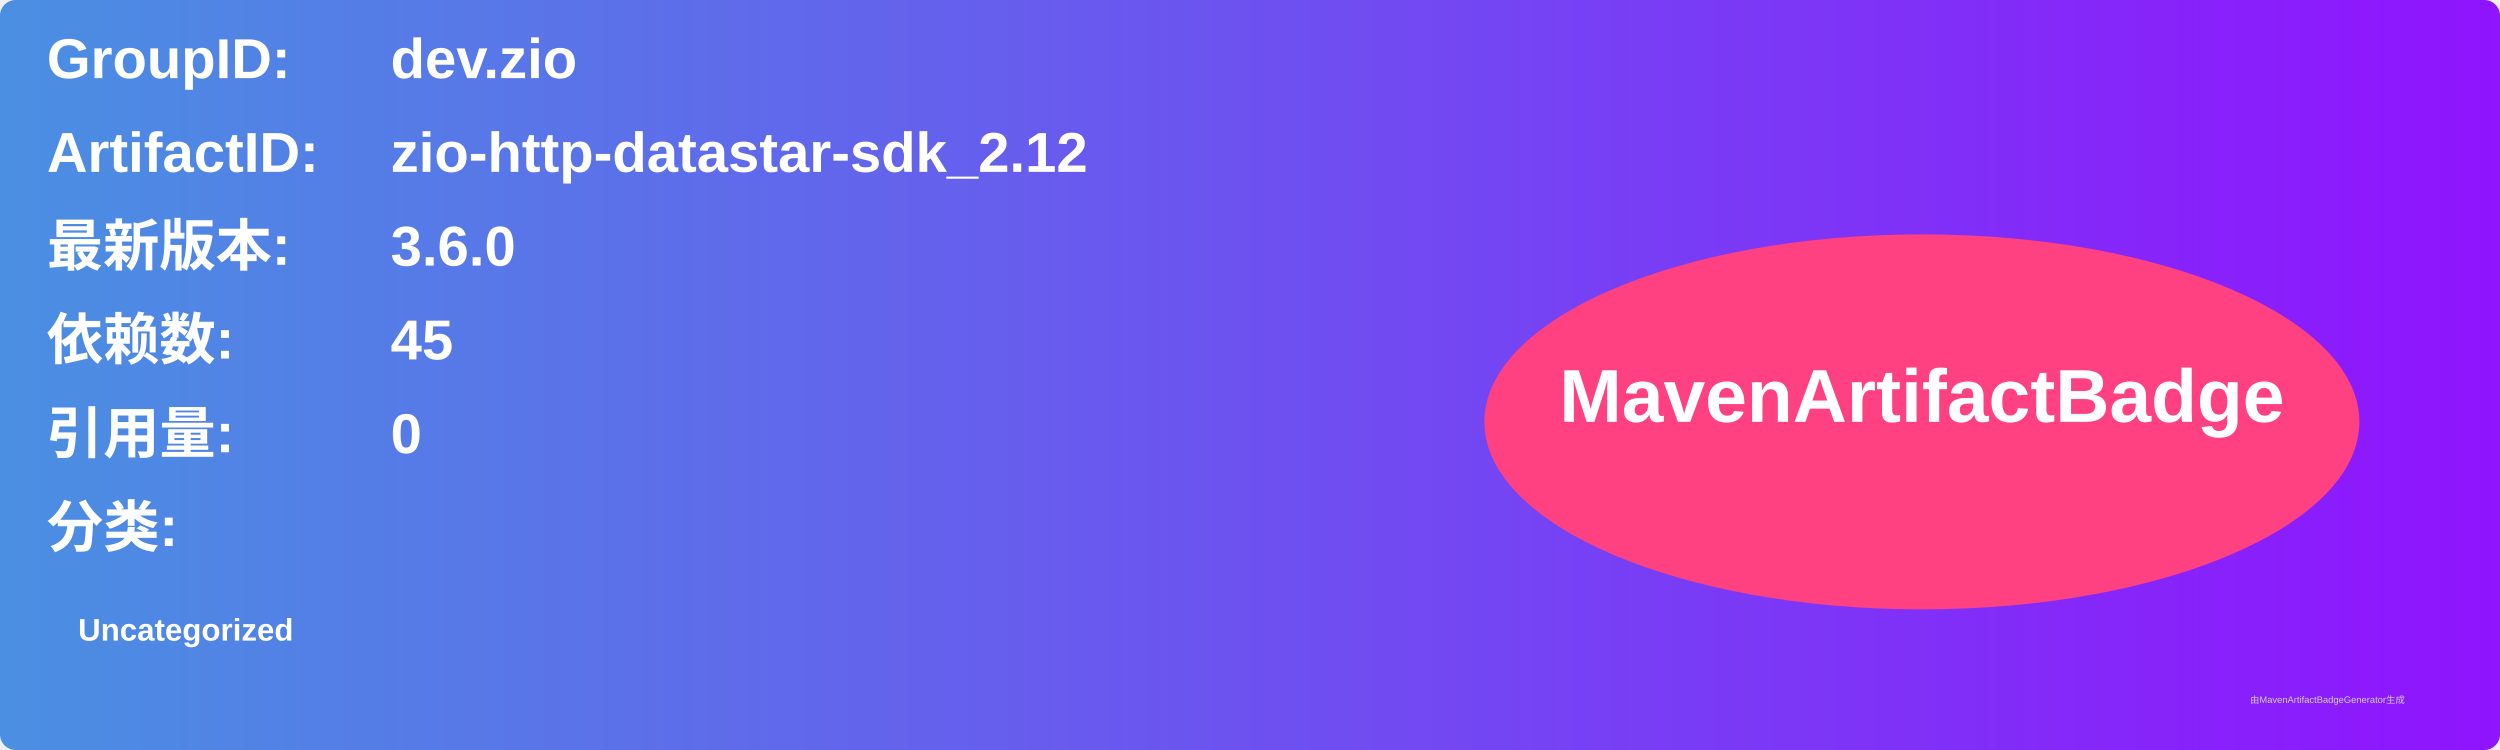
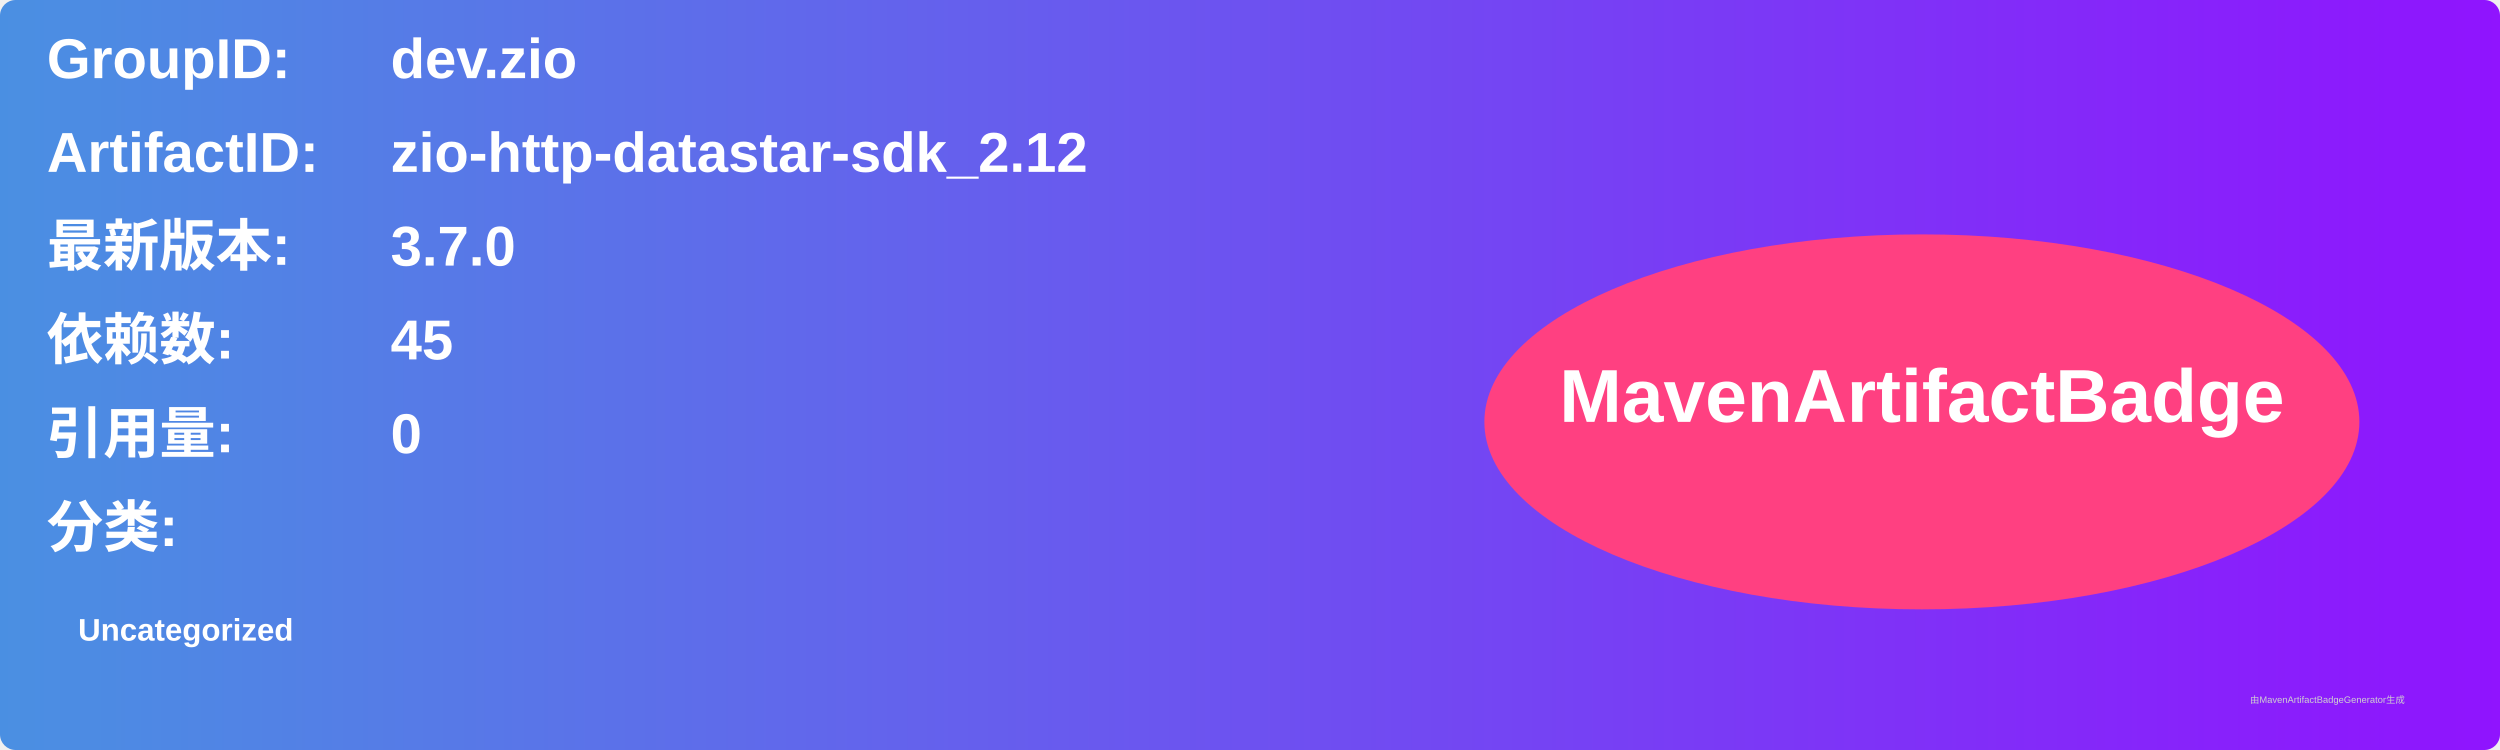
<svg xmlns="http://www.w3.org/2000/svg" width="800" height="240" viewBox="0 0 800 240">
  <linearGradient id="grad" x1="0%" y1="0%" x2="100%" y2="0%">
    <stop offset="0%" stop-color="#4a90e2" />
    <stop offset="100%" stop-color="#9013fe" />
  </linearGradient>
  <rect width="100%" height="100%" rx="5" ry="5" fill="url(#grad)" />
  <g transform="translate(15, 15)">
    <text x="0" y="10" font-family="Arial" font-size="18" fill="white" font-weight="bold" width="260">GroupID:</text>
    <text x="110" y="10" font-family="Arial" font-size="18" fill="white" font-weight="bold" width="460">dev.zio</text>
    <text x="0" y="40" font-family="Arial" font-size="18" fill="white" font-weight="bold" width="260">ArtifactID:</text>
    <text x="110" y="40" font-family="Arial" font-size="18" fill="white" font-weight="bold" width="460">zio-http-datastar-sdk_2.12</text>
    <text x="0" y="70" font-family="Arial" font-size="18" fill="white" font-weight="bold">最新版本:</text>
    <text x="110" y="70" font-family="Arial" font-size="18" fill="white" font-weight="bold">
-       <tspan font-weight="bold">3.6.0</tspan>
+       <tspan font-weight="bold">3.7.0</tspan>
    </text>
    <text x="0" y="100" font-family="Arial" font-size="18" fill="white" font-weight="bold">依赖数: </text>
    <text x="110" y="100" font-family="Arial" font-size="18" fill="white">
      <tspan font-weight="bold">45</tspan>
    </text>
    <text x="0" y="130" font-family="Arial" font-size="18" fill="white" font-weight="bold">引用量: </text>
    <text x="110" y="130" font-family="Arial" font-size="18" fill="white">
      <tspan font-weight="bold">0</tspan>
    </text>
    <text x="0" y="160" font-family="Arial" font-size="18" fill="white" font-weight="bold">分类:</text>
    <text x="10" y="190" font-family="Arial" font-size="10" fill="white">
      <tspan font-weight="bold">Uncategorized</tspan>
    </text>
    <ellipse cx="600" cy="120" rx="140" ry="60" fill="#ff4081" />
    <text x="600" y="120" text-anchor="middle" font-family="Arial" font-size="24" fill="white" font-weight="bold">MavenArtifactBadge</text>
  </g>
  <text x="720" y="225" font-family="Arial" font-size="3" fill="#d0d0d0">由MavenArtifactBadgeGenerator生成</text>
</svg>
